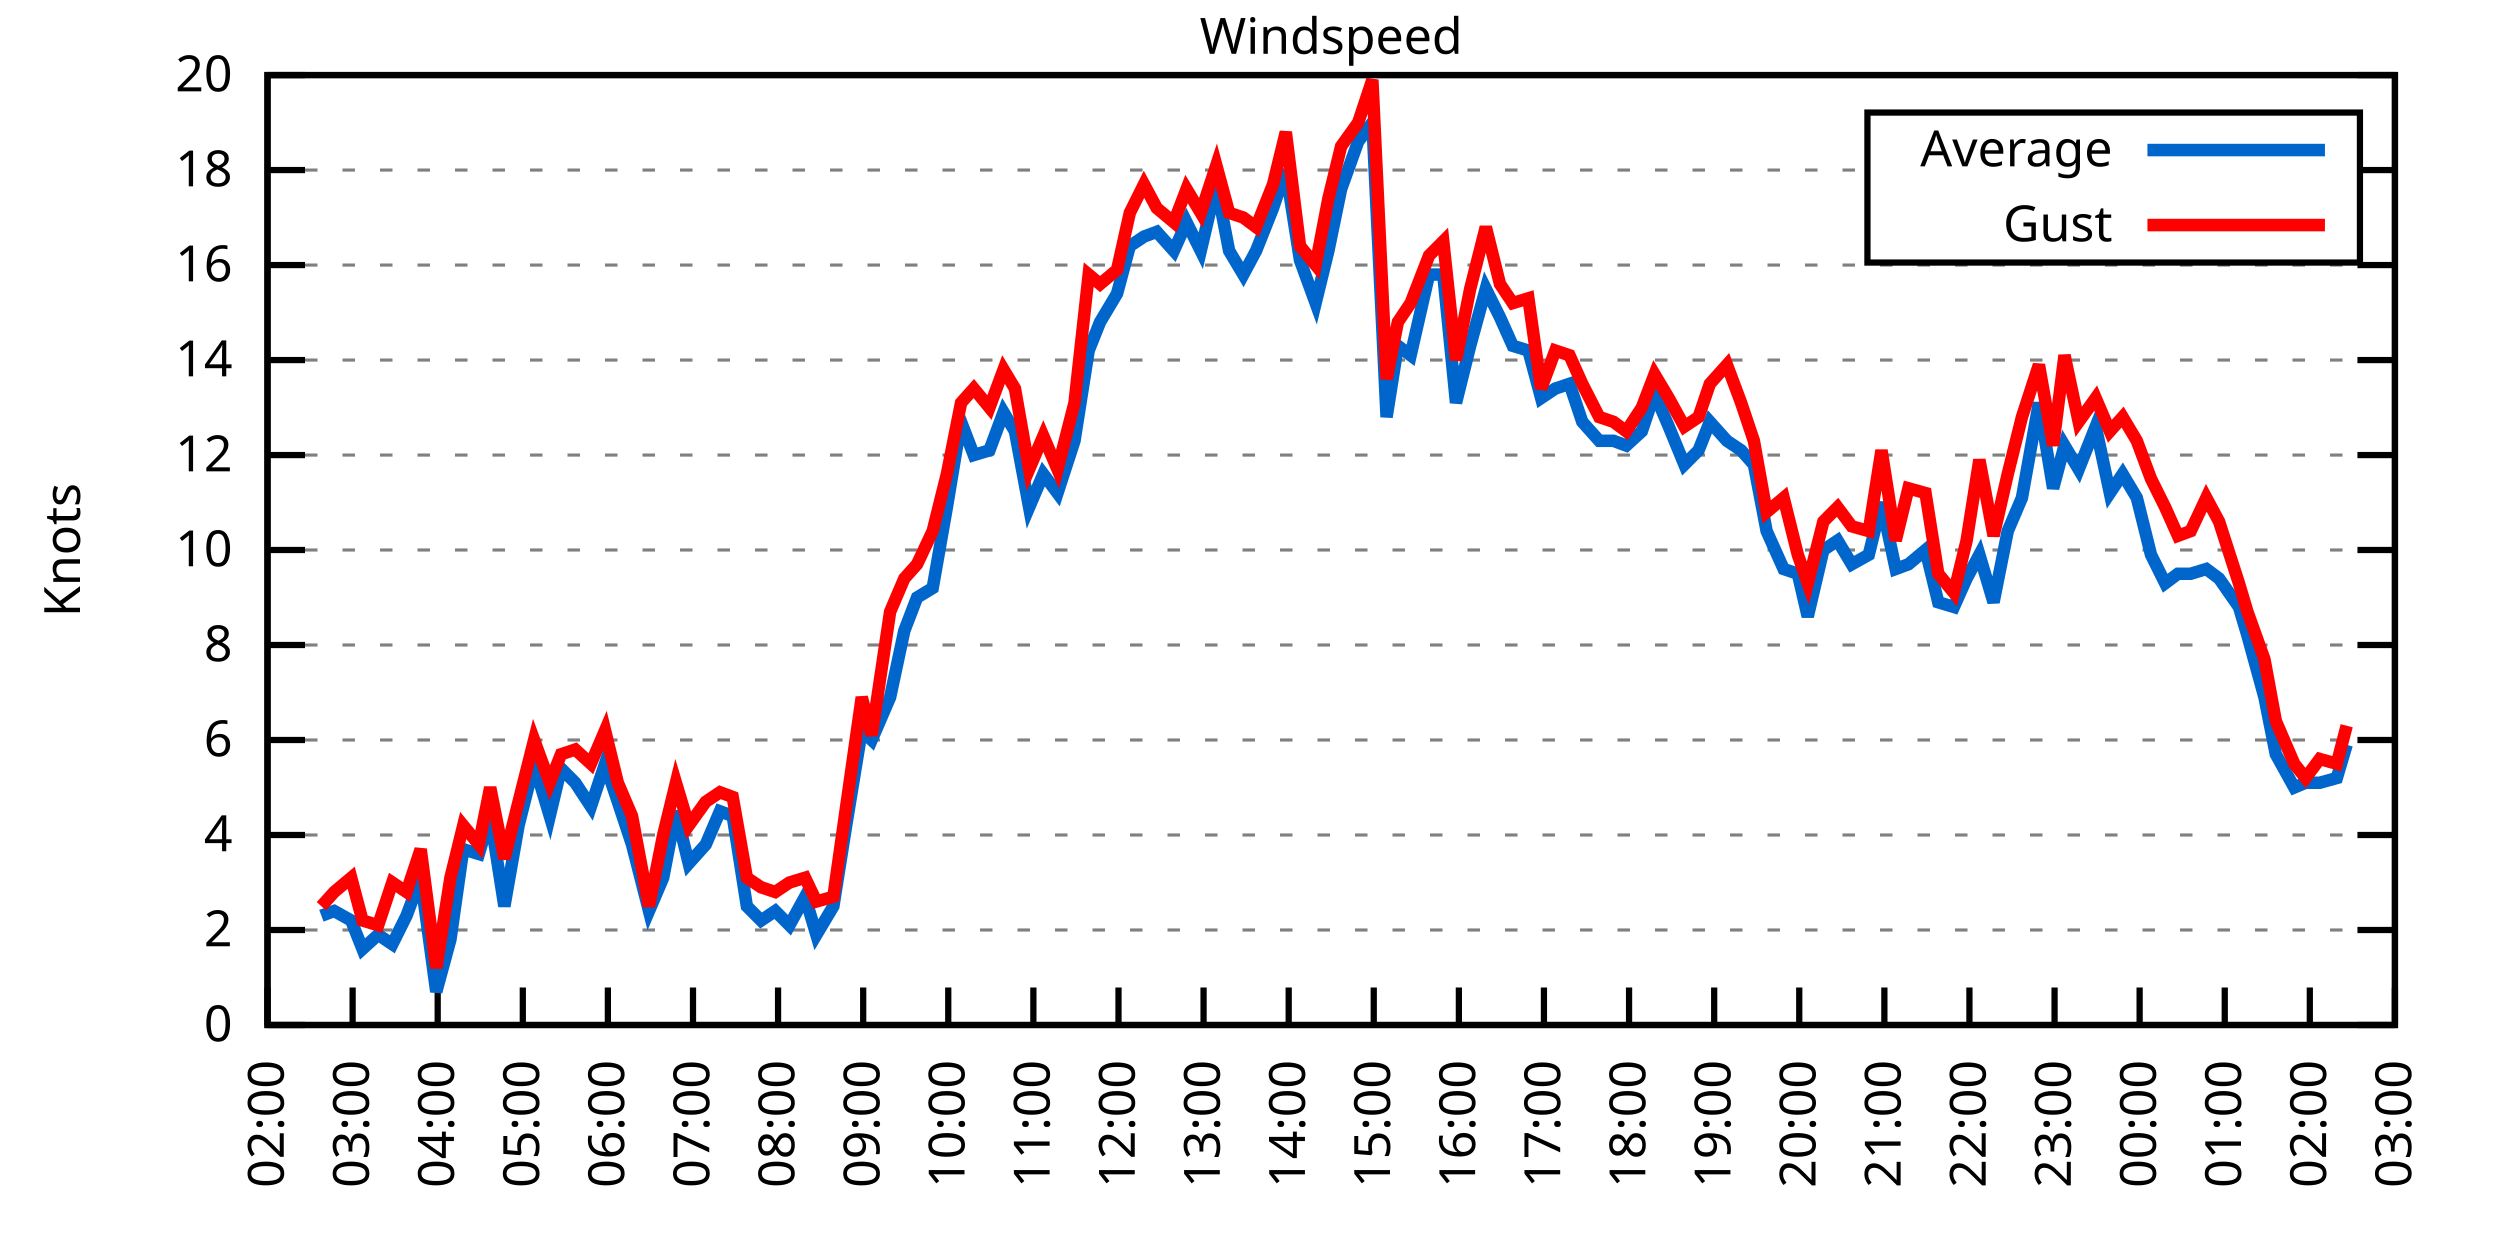
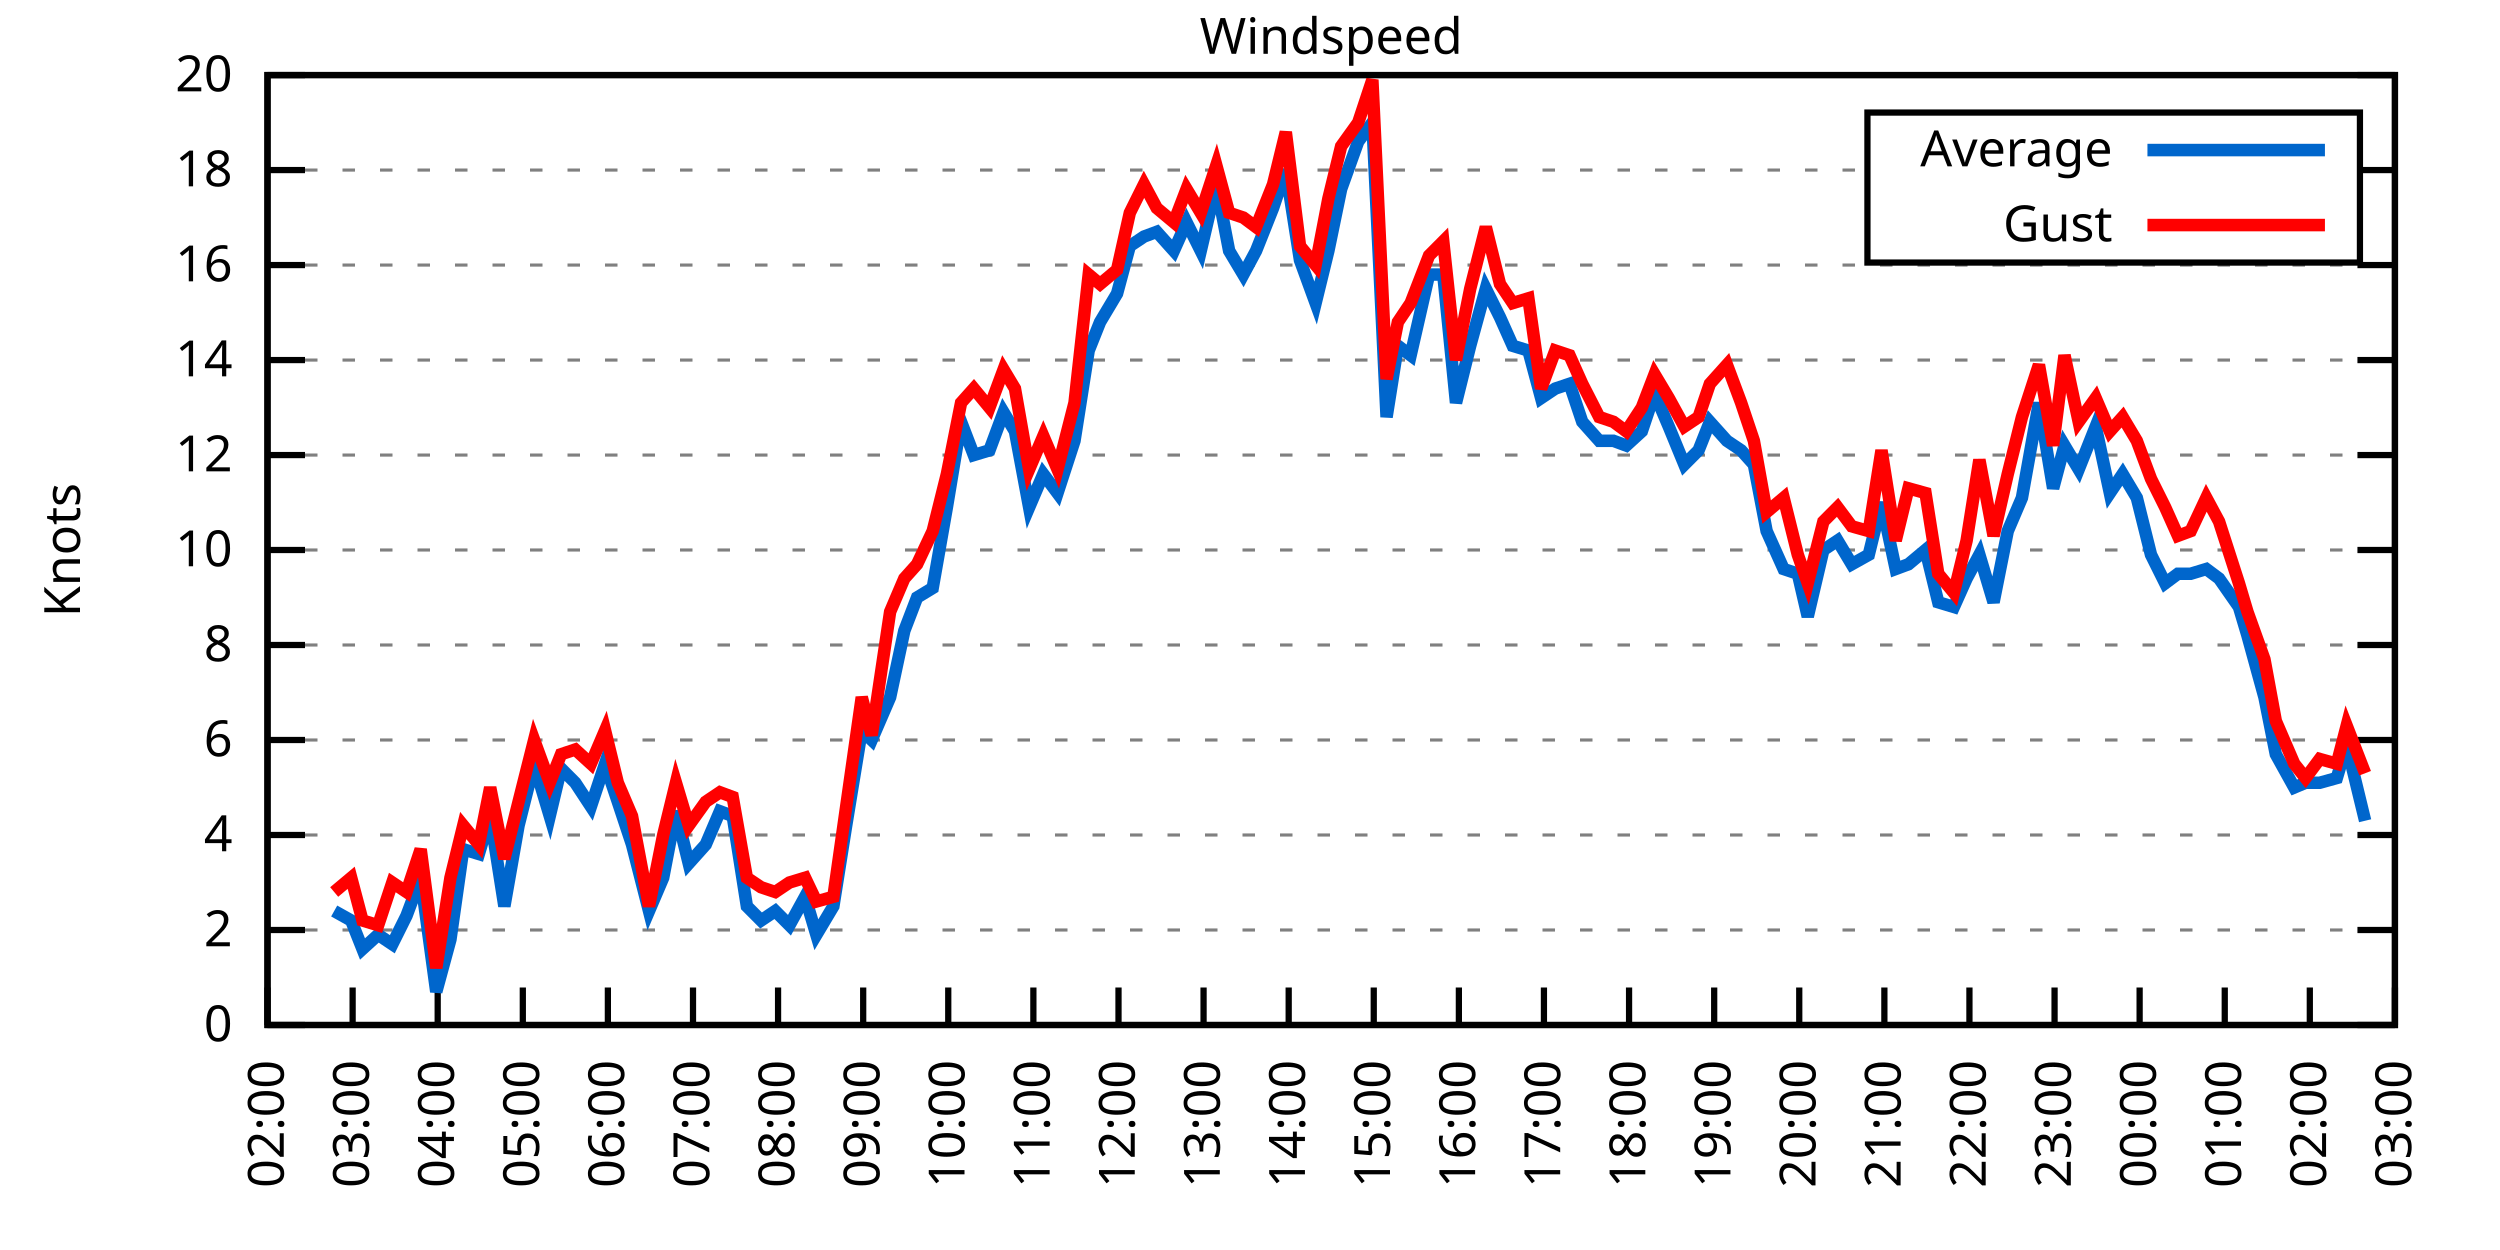
<svg xmlns="http://www.w3.org/2000/svg" xmlns:xlink="http://www.w3.org/1999/xlink" width="400" height="200" viewBox="0 0 400 200">
  <g id="gnuplot_canvas">
    <rect x="0" y="0" width="400" height="200" fill="none" />
    <defs>
      <circle id="gpDot" r="0.5" stroke-width="0.5" stroke="currentColor" />
      <path id="gpPt0" stroke-width="0.333" stroke="currentColor" d="M-1,0 h2 M0,-1 v2" />
      <path id="gpPt1" stroke-width="0.333" stroke="currentColor" d="M-1,-1 L1,1 M1,-1 L-1,1" />
      <path id="gpPt2" stroke-width="0.333" stroke="currentColor" d="M-1,0 L1,0 M0,-1 L0,1 M-1,-1 L1,1 M-1,1 L1,-1" />
      <rect id="gpPt3" stroke-width="0.333" stroke="currentColor" x="-1" y="-1" width="2" height="2" />
      <rect id="gpPt4" stroke-width="0.333" stroke="currentColor" fill="currentColor" x="-1" y="-1" width="2" height="2" />
      <circle id="gpPt5" stroke-width="0.333" stroke="currentColor" cx="0" cy="0" r="1" />
      <use xlink:href="#gpPt5" id="gpPt6" fill="currentColor" stroke="none" />
      <path id="gpPt7" stroke-width="0.333" stroke="currentColor" d="M0,-1.33 L-1.33,0.67 L1.33,0.67 z" />
      <use xlink:href="#gpPt7" id="gpPt8" fill="currentColor" stroke="none" />
      <use xlink:href="#gpPt7" id="gpPt9" stroke="currentColor" transform="rotate(180)" />
      <use xlink:href="#gpPt9" id="gpPt10" fill="currentColor" stroke="none" />
      <use xlink:href="#gpPt3" id="gpPt11" stroke="currentColor" transform="rotate(45)" />
      <use xlink:href="#gpPt11" id="gpPt12" fill="currentColor" stroke="none" />
      <path id="gpPt13" stroke-width="0.333" stroke="currentColor" d="M0,1.330 L1.265,0.411 L0.782,-1.067 L-0.782,-1.076 L-1.265,0.411 z" />
      <use xlink:href="#gpPt13" id="gpPt14" fill="currentColor" stroke="none" />
      <filter id="textbox" filterUnits="objectBoundingBox" x="0" y="0" height="1" width="1">
        <feFlood flood-color="white" flood-opacity="1" result="bgnd" />
        <feComposite in="SourceGraphic" in2="bgnd" operator="atop" />
      </filter>
      <filter id="greybox" filterUnits="objectBoundingBox" x="0" y="0" height="1" width="1">
        <feFlood flood-color="lightgrey" flood-opacity="1" result="grey" />
        <feComposite in="SourceGraphic" in2="grey" operator="atop" />
      </filter>
    </defs>
    <g fill="none" color="white" stroke="currentColor" stroke-width="1.00" stroke-linecap="butt" stroke-linejoin="miter">
</g>
    <g fill="none" color="black" stroke="currentColor" stroke-width="1.00" stroke-linecap="butt" stroke-linejoin="miter">
      <g stroke="none" shape-rendering="crispEdges">
        <polygon fill="rgb(255, 255, 255)" points="42.80,164.00 383.18,164.00 383.18,12.02 42.80,12.02 " />
      </g>
    </g>
    <g fill="none" color="black" stroke="currentColor" stroke-width="1.00" stroke-linecap="butt" stroke-linejoin="miter">
</g>
    <g fill="none" color="black" stroke="black" stroke-width="0.50" stroke-linecap="butt" stroke-linejoin="miter">
</g>
    <g fill="none" color="gray" stroke="currentColor" stroke-width="0.50" stroke-linecap="butt" stroke-linejoin="miter">
      <path stroke="gray" stroke-dasharray="2,4" class="gridline" d="M42.80,164.00 L383.19,164.00  " />
    </g>
    <g fill="none" color="gray" stroke="gray" stroke-width="1.00" stroke-linecap="butt" stroke-linejoin="miter">
</g>
    <g fill="none" color="black" stroke="currentColor" stroke-width="1.00" stroke-linecap="butt" stroke-linejoin="miter">
      <path stroke="black" d="M42.80,164.00 L48.80,164.00 M383.19,164.00 L377.19,164.00  " />
      <g transform="translate(37.20,166.60)" stroke="none" fill="black" font-family="Sans" font-size="8.00" text-anchor="end">
        <text>
          <tspan font-family="Sans"> 0</tspan>
        </text>
      </g>
    </g>
    <g fill="none" color="black" stroke="currentColor" stroke-width="1.00" stroke-linecap="butt" stroke-linejoin="miter">
</g>
    <g fill="none" color="black" stroke="black" stroke-width="0.50" stroke-linecap="butt" stroke-linejoin="miter">
</g>
    <g fill="none" color="gray" stroke="currentColor" stroke-width="0.50" stroke-linecap="butt" stroke-linejoin="miter">
      <path stroke="gray" stroke-dasharray="2,4" class="gridline" d="M42.80,148.80 L383.19,148.80  " />
    </g>
    <g fill="none" color="gray" stroke="gray" stroke-width="1.00" stroke-linecap="butt" stroke-linejoin="miter">
</g>
    <g fill="none" color="black" stroke="currentColor" stroke-width="1.00" stroke-linecap="butt" stroke-linejoin="miter">
      <path stroke="black" d="M42.80,148.80 L48.80,148.80 M383.19,148.80 L377.19,148.80  " />
      <g transform="translate(37.20,151.40)" stroke="none" fill="black" font-family="Sans" font-size="8.00" text-anchor="end">
        <text>
          <tspan font-family="Sans"> 2</tspan>
        </text>
      </g>
    </g>
    <g fill="none" color="black" stroke="currentColor" stroke-width="1.00" stroke-linecap="butt" stroke-linejoin="miter">
</g>
    <g fill="none" color="black" stroke="black" stroke-width="0.50" stroke-linecap="butt" stroke-linejoin="miter">
</g>
    <g fill="none" color="gray" stroke="currentColor" stroke-width="0.50" stroke-linecap="butt" stroke-linejoin="miter">
      <path stroke="gray" stroke-dasharray="2,4" class="gridline" d="M42.80,133.60 L383.19,133.60  " />
    </g>
    <g fill="none" color="gray" stroke="gray" stroke-width="1.00" stroke-linecap="butt" stroke-linejoin="miter">
</g>
    <g fill="none" color="black" stroke="currentColor" stroke-width="1.00" stroke-linecap="butt" stroke-linejoin="miter">
      <path stroke="black" d="M42.80,133.60 L48.80,133.60 M383.19,133.60 L377.19,133.60  " />
      <g transform="translate(37.20,136.20)" stroke="none" fill="black" font-family="Sans" font-size="8.00" text-anchor="end">
        <text>
          <tspan font-family="Sans"> 4</tspan>
        </text>
      </g>
    </g>
    <g fill="none" color="black" stroke="currentColor" stroke-width="1.00" stroke-linecap="butt" stroke-linejoin="miter">
</g>
    <g fill="none" color="black" stroke="black" stroke-width="0.50" stroke-linecap="butt" stroke-linejoin="miter">
</g>
    <g fill="none" color="gray" stroke="currentColor" stroke-width="0.50" stroke-linecap="butt" stroke-linejoin="miter">
      <path stroke="gray" stroke-dasharray="2,4" class="gridline" d="M42.80,118.40 L383.19,118.40  " />
    </g>
    <g fill="none" color="gray" stroke="gray" stroke-width="1.00" stroke-linecap="butt" stroke-linejoin="miter">
</g>
    <g fill="none" color="black" stroke="currentColor" stroke-width="1.00" stroke-linecap="butt" stroke-linejoin="miter">
      <path stroke="black" d="M42.80,118.40 L48.80,118.40 M383.19,118.40 L377.19,118.40  " />
      <g transform="translate(37.20,121.00)" stroke="none" fill="black" font-family="Sans" font-size="8.00" text-anchor="end">
        <text>
          <tspan font-family="Sans"> 6</tspan>
        </text>
      </g>
    </g>
    <g fill="none" color="black" stroke="currentColor" stroke-width="1.00" stroke-linecap="butt" stroke-linejoin="miter">
</g>
    <g fill="none" color="black" stroke="black" stroke-width="0.50" stroke-linecap="butt" stroke-linejoin="miter">
</g>
    <g fill="none" color="gray" stroke="currentColor" stroke-width="0.50" stroke-linecap="butt" stroke-linejoin="miter">
      <path stroke="gray" stroke-dasharray="2,4" class="gridline" d="M42.80,103.20 L383.19,103.20  " />
    </g>
    <g fill="none" color="gray" stroke="gray" stroke-width="1.00" stroke-linecap="butt" stroke-linejoin="miter">
</g>
    <g fill="none" color="black" stroke="currentColor" stroke-width="1.00" stroke-linecap="butt" stroke-linejoin="miter">
      <path stroke="black" d="M42.80,103.20 L48.80,103.20 M383.19,103.20 L377.19,103.20  " />
      <g transform="translate(37.20,105.80)" stroke="none" fill="black" font-family="Sans" font-size="8.00" text-anchor="end">
        <text>
          <tspan font-family="Sans"> 8</tspan>
        </text>
      </g>
    </g>
    <g fill="none" color="black" stroke="currentColor" stroke-width="1.00" stroke-linecap="butt" stroke-linejoin="miter">
</g>
    <g fill="none" color="black" stroke="black" stroke-width="0.50" stroke-linecap="butt" stroke-linejoin="miter">
</g>
    <g fill="none" color="gray" stroke="currentColor" stroke-width="0.50" stroke-linecap="butt" stroke-linejoin="miter">
      <path stroke="gray" stroke-dasharray="2,4" class="gridline" d="M42.80,88.00 L383.19,88.00  " />
    </g>
    <g fill="none" color="gray" stroke="gray" stroke-width="1.00" stroke-linecap="butt" stroke-linejoin="miter">
</g>
    <g fill="none" color="black" stroke="currentColor" stroke-width="1.00" stroke-linecap="butt" stroke-linejoin="miter">
      <path stroke="black" d="M42.80,88.00 L48.80,88.00 M383.19,88.00 L377.19,88.00  " />
      <g transform="translate(37.20,90.60)" stroke="none" fill="black" font-family="Sans" font-size="8.00" text-anchor="end">
        <text>
          <tspan font-family="Sans"> 10</tspan>
        </text>
      </g>
    </g>
    <g fill="none" color="black" stroke="currentColor" stroke-width="1.00" stroke-linecap="butt" stroke-linejoin="miter">
</g>
    <g fill="none" color="black" stroke="black" stroke-width="0.50" stroke-linecap="butt" stroke-linejoin="miter">
</g>
    <g fill="none" color="gray" stroke="currentColor" stroke-width="0.50" stroke-linecap="butt" stroke-linejoin="miter">
      <path stroke="gray" stroke-dasharray="2,4" class="gridline" d="M42.80,72.81 L383.19,72.81  " />
    </g>
    <g fill="none" color="gray" stroke="gray" stroke-width="1.00" stroke-linecap="butt" stroke-linejoin="miter">
</g>
    <g fill="none" color="black" stroke="currentColor" stroke-width="1.00" stroke-linecap="butt" stroke-linejoin="miter">
      <path stroke="black" d="M42.80,72.81 L48.80,72.81 M383.19,72.81 L377.19,72.81  " />
      <g transform="translate(37.20,75.41)" stroke="none" fill="black" font-family="Sans" font-size="8.00" text-anchor="end">
        <text>
          <tspan font-family="Sans"> 12</tspan>
        </text>
      </g>
    </g>
    <g fill="none" color="black" stroke="currentColor" stroke-width="1.00" stroke-linecap="butt" stroke-linejoin="miter">
</g>
    <g fill="none" color="black" stroke="black" stroke-width="0.50" stroke-linecap="butt" stroke-linejoin="miter">
</g>
    <g fill="none" color="gray" stroke="currentColor" stroke-width="0.50" stroke-linecap="butt" stroke-linejoin="miter">
      <path stroke="gray" stroke-dasharray="2,4" class="gridline" d="M42.80,57.61 L383.19,57.61  " />
    </g>
    <g fill="none" color="gray" stroke="gray" stroke-width="1.00" stroke-linecap="butt" stroke-linejoin="miter">
</g>
    <g fill="none" color="black" stroke="currentColor" stroke-width="1.00" stroke-linecap="butt" stroke-linejoin="miter">
      <path stroke="black" d="M42.80,57.61 L48.80,57.61 M383.19,57.61 L377.19,57.61  " />
      <g transform="translate(37.20,60.21)" stroke="none" fill="black" font-family="Sans" font-size="8.00" text-anchor="end">
        <text>
          <tspan font-family="Sans"> 14</tspan>
        </text>
      </g>
    </g>
    <g fill="none" color="black" stroke="currentColor" stroke-width="1.00" stroke-linecap="butt" stroke-linejoin="miter">
</g>
    <g fill="none" color="black" stroke="black" stroke-width="0.50" stroke-linecap="butt" stroke-linejoin="miter">
</g>
    <g fill="none" color="gray" stroke="currentColor" stroke-width="0.50" stroke-linecap="butt" stroke-linejoin="miter">
      <path stroke="gray" stroke-dasharray="2,4" class="gridline" d="M42.80,42.41 L383.19,42.41  " />
    </g>
    <g fill="none" color="gray" stroke="gray" stroke-width="1.00" stroke-linecap="butt" stroke-linejoin="miter">
</g>
    <g fill="none" color="black" stroke="currentColor" stroke-width="1.00" stroke-linecap="butt" stroke-linejoin="miter">
      <path stroke="black" d="M42.80,42.41 L48.80,42.41 M383.19,42.41 L377.19,42.41  " />
      <g transform="translate(37.20,45.01)" stroke="none" fill="black" font-family="Sans" font-size="8.00" text-anchor="end">
        <text>
          <tspan font-family="Sans"> 16</tspan>
        </text>
      </g>
    </g>
    <g fill="none" color="black" stroke="currentColor" stroke-width="1.00" stroke-linecap="butt" stroke-linejoin="miter">
</g>
    <g fill="none" color="black" stroke="black" stroke-width="0.50" stroke-linecap="butt" stroke-linejoin="miter">
</g>
    <g fill="none" color="gray" stroke="currentColor" stroke-width="0.50" stroke-linecap="butt" stroke-linejoin="miter">
      <path stroke="gray" stroke-dasharray="2,4" class="gridline" d="M42.80,27.21 L298.79,27.21 M377.59,27.21 L383.19,27.21  " />
    </g>
    <g fill="none" color="gray" stroke="gray" stroke-width="1.00" stroke-linecap="butt" stroke-linejoin="miter">
</g>
    <g fill="none" color="black" stroke="currentColor" stroke-width="1.00" stroke-linecap="butt" stroke-linejoin="miter">
      <path stroke="black" d="M42.80,27.21 L48.80,27.21 M383.19,27.21 L377.19,27.21  " />
      <g transform="translate(37.20,29.81)" stroke="none" fill="black" font-family="Sans" font-size="8.00" text-anchor="end">
        <text>
          <tspan font-family="Sans"> 18</tspan>
        </text>
      </g>
    </g>
    <g fill="none" color="black" stroke="currentColor" stroke-width="1.00" stroke-linecap="butt" stroke-linejoin="miter">
</g>
    <g fill="none" color="black" stroke="black" stroke-width="0.50" stroke-linecap="butt" stroke-linejoin="miter">
</g>
    <g fill="none" color="gray" stroke="currentColor" stroke-width="0.50" stroke-linecap="butt" stroke-linejoin="miter">
      <path stroke="gray" stroke-dasharray="2,4" class="gridline" d="M42.80,12.01 L383.19,12.01  " />
    </g>
    <g fill="none" color="gray" stroke="gray" stroke-width="1.00" stroke-linecap="butt" stroke-linejoin="miter">
</g>
    <g fill="none" color="black" stroke="currentColor" stroke-width="1.00" stroke-linecap="butt" stroke-linejoin="miter">
      <path stroke="black" d="M42.80,12.01 L48.80,12.01 M383.19,12.01 L377.19,12.01  " />
      <g transform="translate(37.20,14.61)" stroke="none" fill="black" font-family="Sans" font-size="8.00" text-anchor="end">
        <text>
          <tspan font-family="Sans"> 20</tspan>
        </text>
      </g>
    </g>
    <g fill="none" color="black" stroke="currentColor" stroke-width="1.00" stroke-linecap="butt" stroke-linejoin="miter">
      <path stroke="black" d="M42.80,164.00 L42.80,158.00  " />
      <g transform="translate(45.40,169.60) rotate(270.00)" stroke="none" fill="black" font-family="Sans" font-size="8.00" text-anchor="end">
        <text>
          <tspan font-family="Sans">02:00</tspan>
        </text>
      </g>
    </g>
    <g fill="none" color="black" stroke="currentColor" stroke-width="1.00" stroke-linecap="butt" stroke-linejoin="miter">
      <path stroke="black" d="M56.42,164.00 L56.42,158.00  " />
      <g transform="translate(59.02,169.60) rotate(270.00)" stroke="none" fill="black" font-family="Sans" font-size="8.00" text-anchor="end">
        <text>
          <tspan font-family="Sans">03:00</tspan>
        </text>
      </g>
    </g>
    <g fill="none" color="black" stroke="currentColor" stroke-width="1.00" stroke-linecap="butt" stroke-linejoin="miter">
      <path stroke="black" d="M70.03,164.00 L70.03,158.00  " />
      <g transform="translate(72.63,169.60) rotate(270.00)" stroke="none" fill="black" font-family="Sans" font-size="8.00" text-anchor="end">
        <text>
          <tspan font-family="Sans">04:00</tspan>
        </text>
      </g>
    </g>
    <g fill="none" color="black" stroke="currentColor" stroke-width="1.00" stroke-linecap="butt" stroke-linejoin="miter">
      <path stroke="black" d="M83.65,164.00 L83.65,158.00  " />
      <g transform="translate(86.25,169.60) rotate(270.00)" stroke="none" fill="black" font-family="Sans" font-size="8.00" text-anchor="end">
        <text>
          <tspan font-family="Sans">05:00</tspan>
        </text>
      </g>
    </g>
    <g fill="none" color="black" stroke="currentColor" stroke-width="1.00" stroke-linecap="butt" stroke-linejoin="miter">
      <path stroke="black" d="M97.26,164.00 L97.26,158.00  " />
      <g transform="translate(99.86,169.60) rotate(270.00)" stroke="none" fill="black" font-family="Sans" font-size="8.00" text-anchor="end">
        <text>
          <tspan font-family="Sans">06:00</tspan>
        </text>
      </g>
    </g>
    <g fill="none" color="black" stroke="currentColor" stroke-width="1.00" stroke-linecap="butt" stroke-linejoin="miter">
      <path stroke="black" d="M110.88,164.00 L110.88,158.00  " />
      <g transform="translate(113.48,169.60) rotate(270.00)" stroke="none" fill="black" font-family="Sans" font-size="8.00" text-anchor="end">
        <text>
          <tspan font-family="Sans">07:00</tspan>
        </text>
      </g>
    </g>
    <g fill="none" color="black" stroke="currentColor" stroke-width="1.00" stroke-linecap="butt" stroke-linejoin="miter">
      <path stroke="black" d="M124.49,164.00 L124.49,158.00  " />
      <g transform="translate(127.09,169.60) rotate(270.00)" stroke="none" fill="black" font-family="Sans" font-size="8.00" text-anchor="end">
        <text>
          <tspan font-family="Sans">08:00</tspan>
        </text>
      </g>
    </g>
    <g fill="none" color="black" stroke="currentColor" stroke-width="1.00" stroke-linecap="butt" stroke-linejoin="miter">
      <path stroke="black" d="M138.11,164.00 L138.11,158.00  " />
      <g transform="translate(140.71,169.60) rotate(270.00)" stroke="none" fill="black" font-family="Sans" font-size="8.00" text-anchor="end">
        <text>
          <tspan font-family="Sans">09:00</tspan>
        </text>
      </g>
    </g>
    <g fill="none" color="black" stroke="currentColor" stroke-width="1.00" stroke-linecap="butt" stroke-linejoin="miter">
      <path stroke="black" d="M151.72,164.00 L151.72,158.00  " />
      <g transform="translate(154.32,169.60) rotate(270.00)" stroke="none" fill="black" font-family="Sans" font-size="8.00" text-anchor="end">
        <text>
          <tspan font-family="Sans">10:00</tspan>
        </text>
      </g>
    </g>
    <g fill="none" color="black" stroke="currentColor" stroke-width="1.00" stroke-linecap="butt" stroke-linejoin="miter">
      <path stroke="black" d="M165.34,164.00 L165.34,158.00  " />
      <g transform="translate(167.94,169.60) rotate(270.00)" stroke="none" fill="black" font-family="Sans" font-size="8.00" text-anchor="end">
        <text>
          <tspan font-family="Sans">11:00</tspan>
        </text>
      </g>
    </g>
    <g fill="none" color="black" stroke="currentColor" stroke-width="1.00" stroke-linecap="butt" stroke-linejoin="miter">
      <path stroke="black" d="M178.96,164.00 L178.96,158.00  " />
      <g transform="translate(181.56,169.60) rotate(270.00)" stroke="none" fill="black" font-family="Sans" font-size="8.00" text-anchor="end">
        <text>
          <tspan font-family="Sans">12:00</tspan>
        </text>
      </g>
    </g>
    <g fill="none" color="black" stroke="currentColor" stroke-width="1.00" stroke-linecap="butt" stroke-linejoin="miter">
      <path stroke="black" d="M192.57,164.00 L192.57,158.00  " />
      <g transform="translate(195.17,169.60) rotate(270.00)" stroke="none" fill="black" font-family="Sans" font-size="8.00" text-anchor="end">
        <text>
          <tspan font-family="Sans">13:00</tspan>
        </text>
      </g>
    </g>
    <g fill="none" color="black" stroke="currentColor" stroke-width="1.00" stroke-linecap="butt" stroke-linejoin="miter">
      <path stroke="black" d="M206.19,164.00 L206.19,158.00  " />
      <g transform="translate(208.79,169.60) rotate(270.00)" stroke="none" fill="black" font-family="Sans" font-size="8.00" text-anchor="end">
        <text>
          <tspan font-family="Sans">14:00</tspan>
        </text>
      </g>
    </g>
    <g fill="none" color="black" stroke="currentColor" stroke-width="1.00" stroke-linecap="butt" stroke-linejoin="miter">
      <path stroke="black" d="M219.80,164.00 L219.80,158.00  " />
      <g transform="translate(222.40,169.60) rotate(270.00)" stroke="none" fill="black" font-family="Sans" font-size="8.00" text-anchor="end">
        <text>
          <tspan font-family="Sans">15:00</tspan>
        </text>
      </g>
    </g>
    <g fill="none" color="black" stroke="currentColor" stroke-width="1.00" stroke-linecap="butt" stroke-linejoin="miter">
      <path stroke="black" d="M233.42,164.00 L233.42,158.00  " />
      <g transform="translate(236.02,169.60) rotate(270.00)" stroke="none" fill="black" font-family="Sans" font-size="8.00" text-anchor="end">
        <text>
          <tspan font-family="Sans">16:00</tspan>
        </text>
      </g>
    </g>
    <g fill="none" color="black" stroke="currentColor" stroke-width="1.00" stroke-linecap="butt" stroke-linejoin="miter">
      <path stroke="black" d="M247.03,164.00 L247.03,158.00  " />
      <g transform="translate(249.63,169.60) rotate(270.00)" stroke="none" fill="black" font-family="Sans" font-size="8.00" text-anchor="end">
        <text>
          <tspan font-family="Sans">17:00</tspan>
        </text>
      </g>
    </g>
    <g fill="none" color="black" stroke="currentColor" stroke-width="1.00" stroke-linecap="butt" stroke-linejoin="miter">
      <path stroke="black" d="M260.65,164.00 L260.65,158.00  " />
      <g transform="translate(263.25,169.60) rotate(270.00)" stroke="none" fill="black" font-family="Sans" font-size="8.00" text-anchor="end">
        <text>
          <tspan font-family="Sans">18:00</tspan>
        </text>
      </g>
    </g>
    <g fill="none" color="black" stroke="currentColor" stroke-width="1.00" stroke-linecap="butt" stroke-linejoin="miter">
      <path stroke="black" d="M274.27,164.00 L274.27,158.00  " />
      <g transform="translate(276.87,169.60) rotate(270.00)" stroke="none" fill="black" font-family="Sans" font-size="8.00" text-anchor="end">
        <text>
          <tspan font-family="Sans">19:00</tspan>
        </text>
      </g>
    </g>
    <g fill="none" color="black" stroke="currentColor" stroke-width="1.00" stroke-linecap="butt" stroke-linejoin="miter">
      <path stroke="black" d="M287.88,164.00 L287.88,158.00  " />
      <g transform="translate(290.48,169.60) rotate(270.00)" stroke="none" fill="black" font-family="Sans" font-size="8.00" text-anchor="end">
        <text>
          <tspan font-family="Sans">20:00</tspan>
        </text>
      </g>
    </g>
    <g fill="none" color="black" stroke="currentColor" stroke-width="1.00" stroke-linecap="butt" stroke-linejoin="miter">
      <path stroke="black" d="M301.50,164.00 L301.50,158.00  " />
      <g transform="translate(304.10,169.60) rotate(270.00)" stroke="none" fill="black" font-family="Sans" font-size="8.00" text-anchor="end">
        <text>
          <tspan font-family="Sans">21:00</tspan>
        </text>
      </g>
    </g>
    <g fill="none" color="black" stroke="currentColor" stroke-width="1.00" stroke-linecap="butt" stroke-linejoin="miter">
      <path stroke="black" d="M315.11,164.00 L315.11,158.00  " />
      <g transform="translate(317.71,169.60) rotate(270.00)" stroke="none" fill="black" font-family="Sans" font-size="8.00" text-anchor="end">
        <text>
          <tspan font-family="Sans">22:00</tspan>
        </text>
      </g>
    </g>
    <g fill="none" color="black" stroke="currentColor" stroke-width="1.00" stroke-linecap="butt" stroke-linejoin="miter">
      <path stroke="black" d="M328.73,164.00 L328.73,158.00  " />
      <g transform="translate(331.33,169.60) rotate(270.00)" stroke="none" fill="black" font-family="Sans" font-size="8.00" text-anchor="end">
        <text>
          <tspan font-family="Sans">23:00</tspan>
        </text>
      </g>
    </g>
    <g fill="none" color="black" stroke="currentColor" stroke-width="1.00" stroke-linecap="butt" stroke-linejoin="miter">
      <path stroke="black" d="M342.34,164.00 L342.34,158.00  " />
      <g transform="translate(344.94,169.60) rotate(270.00)" stroke="none" fill="black" font-family="Sans" font-size="8.00" text-anchor="end">
        <text>
          <tspan font-family="Sans">00:00</tspan>
        </text>
      </g>
    </g>
    <g fill="none" color="black" stroke="currentColor" stroke-width="1.00" stroke-linecap="butt" stroke-linejoin="miter">
      <path stroke="black" d="M355.96,164.00 L355.96,158.00  " />
      <g transform="translate(358.56,169.60) rotate(270.00)" stroke="none" fill="black" font-family="Sans" font-size="8.00" text-anchor="end">
        <text>
          <tspan font-family="Sans">01:00</tspan>
        </text>
      </g>
    </g>
    <g fill="none" color="black" stroke="currentColor" stroke-width="1.00" stroke-linecap="butt" stroke-linejoin="miter">
      <path stroke="black" d="M369.57,164.00 L369.57,158.00  " />
      <g transform="translate(372.17,169.60) rotate(270.00)" stroke="none" fill="black" font-family="Sans" font-size="8.00" text-anchor="end">
        <text>
          <tspan font-family="Sans">02:00</tspan>
        </text>
      </g>
    </g>
    <g fill="none" color="black" stroke="currentColor" stroke-width="1.00" stroke-linecap="butt" stroke-linejoin="miter">
      <path stroke="black" d="M383.19,164.00 L383.19,158.00  " />
      <g transform="translate(385.79,169.60) rotate(270.00)" stroke="none" fill="black" font-family="Sans" font-size="8.00" text-anchor="end">
        <text>
          <tspan font-family="Sans">03:00</tspan>
        </text>
      </g>
    </g>
    <g fill="none" color="black" stroke="currentColor" stroke-width="1.00" stroke-linecap="butt" stroke-linejoin="miter">
</g>
    <g fill="none" color="black" stroke="currentColor" stroke-width="1.00" stroke-linecap="butt" stroke-linejoin="miter">
      <path stroke="black" d="M42.80,12.01 L42.80,164.00 L383.19,164.00 L383.19,12.01 L42.80,12.01 Z  " />
    </g>
    <g fill="none" color="black" stroke="currentColor" stroke-width="1.00" stroke-linecap="butt" stroke-linejoin="miter">
</g>
    <g fill="none" color="black" stroke="currentColor" stroke-width="1.00" stroke-linecap="butt" stroke-linejoin="miter">
      <path stroke="black" d="M298.79,42.01 L298.79,18.01 L377.59,18.01 L377.59,42.01 L298.79,42.01 Z  " />
    </g>
    <g id="Windspeed_plot_1">
      <g fill="none" color="white" stroke="black" stroke-width="2.00" stroke-linecap="butt" stroke-linejoin="miter">
</g>
      <g fill="none" color="black" stroke="currentColor" stroke-width="2.00" stroke-linecap="butt" stroke-linejoin="miter">
        <g transform="translate(337.99,26.61)" stroke="none" fill="black" font-family="Sans" font-size="8.00" text-anchor="end">
          <text>
            <tspan font-family="Sans">Average</tspan>
          </text>
        </g>
      </g>
      <g fill="none" color="black" stroke="currentColor" stroke-width="2.00" stroke-linecap="butt" stroke-linejoin="miter">
-         <path stroke="rgb(  0, 102, 204)" d="M343.59,24.01 L371.99,24.01 M51.42,146.52 L53.47,145.76 L56.19,147.28 L58.00,151.84 L60.50,149.56 L62.77,151.08   L65.04,146.52 L67.31,140.44 L69.80,158.68 L72.07,150.32 L74.12,135.88 L76.61,136.64 L78.43,130.56 L80.70,145.00   L82.97,132.08 L85.46,122.20 L87.96,130.56 L89.77,122.96 L92.04,125.24 L94.54,129.04 L96.81,122.20 L98.85,128.28   L101.12,135.12 L103.84,145.76 L106.11,140.44 L108.15,129.80 L110.20,138.16 L112.92,135.12 L115.19,129.80 L117.23,130.56   L119.50,145.00 L121.77,147.28 L124.04,145.76 L126.31,148.04 L128.81,143.48 L130.62,149.56 L133.34,145.00 L135.39,132.08   L137.88,116.88 L139.47,118.40 L142.42,111.56 L144.69,100.92 L146.73,95.60 L149.23,94.08 L151.50,81.17 L153.77,67.49   L155.81,72.81 L158.31,72.05 L160.57,65.97 L162.39,69.01 L164.66,81.17 L166.93,75.85 L169.20,78.89 L171.92,70.53   L174.19,56.09 L176.01,51.53 L178.73,46.97 L180.77,39.37 L183.04,37.85 L185.08,37.09 L187.81,40.13 L189.85,35.57   L192.12,40.13 L194.61,29.49 L196.66,40.13 L198.93,43.93 L200.97,40.13 L203.69,33.29 L205.73,27.21 L208.00,41.65   L210.50,48.49 L212.54,40.13 L214.58,30.25 L217.31,22.65 L219.58,19.61 L221.85,66.73 L223.66,55.33 L225.70,56.85   L228.65,43.93 L230.92,43.93 L232.96,64.45 L235.23,55.33 L237.73,46.21 L240.00,50.77 L242.04,55.33 L244.54,56.09   L246.58,63.69 L248.85,62.17 L251.12,61.41 L253.16,67.49 L255.88,70.53 L258.15,70.53 L260.20,71.29 L262.69,69.01   L264.73,62.93 L267.00,68.25 L269.50,74.33 L271.77,72.05 L273.58,67.49 L276.31,70.53 L278.58,72.05 L280.62,74.33   L282.66,84.97 L285.38,91.04 L287.65,91.80 L289.24,98.64 L291.74,88.00 L294.01,86.49 L296.28,90.28 L299.00,88.76   L301.04,80.41 L303.31,91.04 L305.35,90.28 L308.08,88.00 L310.12,96.36 L312.62,97.12 L314.66,92.56 L316.70,88.76   L318.97,96.36 L321.24,84.97 L323.51,79.65 L326.23,64.45 L328.50,78.13 L330.32,71.29 L332.59,75.09 L335.31,68.25   L337.58,78.89 L339.62,75.85 L341.89,79.65 L344.16,88.76 L346.43,93.32 L348.47,91.80 L350.51,91.80 L353.01,91.04   L355.05,92.56 L358.23,97.12 L359.59,101.68 L362.31,111.56 L364.13,120.68 L367.08,126.00 L368.89,125.24 L371.16,125.24   L373.89,124.48 L375.47,119.16  " />
+         <path stroke="rgb(  0, 102, 204)" d="M343.59,24.01 L371.99,24.01 M53.47,145.76 L56.19,147.28 L58.00,151.84 L60.50,149.56 L62.77,151.08 L65.04,146.52   L67.31,140.44 L69.80,158.68 L72.07,150.32 L74.12,135.88 L76.61,136.64 L78.43,130.56 L80.70,145.00 L82.97,132.08   L85.46,122.20 L87.96,130.56 L89.77,122.96 L92.04,125.24 L94.54,129.04 L96.81,122.20 L98.85,128.28 L101.12,135.12   L103.84,145.76 L106.11,140.44 L108.15,129.80 L110.20,138.16 L112.92,135.12 L115.19,129.80 L117.23,130.56 L119.50,145.00   L121.77,147.28 L124.04,145.76 L126.31,148.04 L128.81,143.48 L130.62,149.56 L133.34,145.00 L135.39,132.08 L137.88,116.88   L139.47,118.40 L142.42,111.56 L144.69,100.92 L146.73,95.60 L149.23,94.08 L151.50,81.17 L153.77,67.49 L155.81,72.81   L158.31,72.05 L160.57,65.97 L162.39,69.01 L164.66,81.17 L166.93,75.85 L169.20,78.89 L171.92,70.53 L174.19,56.09   L176.01,51.53 L178.73,46.97 L180.77,39.37 L183.04,37.85 L185.08,37.09 L187.81,40.13 L189.85,35.57 L192.12,40.13   L194.61,29.49 L196.66,40.13 L198.93,43.93 L200.97,40.13 L203.69,33.29 L205.73,27.21 L208.00,41.65 L210.50,48.49   L212.54,40.13 L214.58,30.25 L217.31,22.65 L219.58,19.61 L221.85,66.73 L223.66,55.33 L225.70,56.85 L228.65,43.93   L230.92,43.93 L232.96,64.45 L235.23,55.33 L237.73,46.21 L240.00,50.77 L242.04,55.33 L244.54,56.09 L246.58,63.69   L248.85,62.17 L251.12,61.41 L253.16,67.49 L255.88,70.53 L258.15,70.53 L260.20,71.29 L262.69,69.01 L264.73,62.93   L267.00,68.25 L269.50,74.33 L271.77,72.05 L273.58,67.49 L276.31,70.53 L278.58,72.05 L280.62,74.33 L282.66,84.97   L285.38,91.04 L287.65,91.80 L289.24,98.64 L291.74,88.00 L294.01,86.49 L296.28,90.28 L299.00,88.76 L301.04,80.41   L303.31,91.04 L305.35,90.28 L308.08,88.00 L310.12,96.36 L312.62,97.12 L314.66,92.56 L316.70,88.76 L318.97,96.36   L321.24,84.97 L323.51,79.65 L326.23,64.45 L328.50,78.13 L330.32,71.29 L332.59,75.09 L335.31,68.25 L337.58,78.89   L339.62,75.85 L341.89,79.65 L344.16,88.76 L346.43,93.32 L348.47,91.80 L350.51,91.80 L353.01,91.04 L355.05,92.56   L358.23,97.12 L359.59,101.68 L362.31,111.56 L364.13,120.68 L367.08,126.00 L368.89,125.24 L371.16,125.24 L373.89,124.48   L375.47,119.16 L378.42,131.32  " />
      </g>
    </g>
    <g id="Windspeed_plot_2">
      <g fill="none" color="black" stroke="currentColor" stroke-width="2.00" stroke-linecap="butt" stroke-linejoin="miter">
        <g transform="translate(337.99,38.61)" stroke="none" fill="black" font-family="Sans" font-size="8.00" text-anchor="end">
          <text>
            <tspan font-family="Sans">Gust</tspan>
          </text>
        </g>
      </g>
      <g fill="none" color="black" stroke="currentColor" stroke-width="2.00" stroke-linecap="butt" stroke-linejoin="miter">
-         <path stroke="rgb(255,   0,   0)" d="M343.59,36.01 L371.99,36.01 M51.42,145.00 L53.47,142.72 L56.19,140.44 L58.00,147.28 L60.50,148.04 L62.77,141.20   L65.04,142.72 L67.31,135.88 L69.80,154.88 L72.07,140.44 L74.12,132.08 L76.61,135.12 L78.43,126.00 L80.70,137.40   L82.97,128.28 L85.46,118.40 L87.96,125.24 L89.77,120.68 L92.04,119.92 L94.54,122.20 L96.81,116.88 L98.85,125.24   L101.12,130.56 L103.84,145.00 L106.11,133.60 L108.15,125.24 L110.20,132.08 L112.92,128.28 L115.19,126.76 L117.23,127.52   L119.50,140.44 L121.77,141.96 L124.04,142.72 L126.31,141.20 L128.81,140.44 L130.62,144.24 L133.34,143.48 L135.39,129.04   L137.88,111.56 L139.47,117.64 L142.42,97.88 L144.69,92.56 L146.73,90.28 L149.23,84.97 L151.50,75.85 L153.77,64.45   L155.81,62.17 L158.31,65.21 L160.57,59.13 L162.39,62.17 L164.66,75.09 L166.93,69.77 L169.20,75.09 L171.92,64.45   L174.19,43.93 L176.01,45.45 L178.73,43.17 L180.77,34.05 L183.04,29.49 L185.08,33.29 L187.81,35.57 L189.85,30.25   L192.12,34.05 L194.61,26.45 L196.66,34.05 L198.93,34.81 L200.97,36.33 L203.69,29.49 L205.73,21.13 L208.00,39.37   L210.50,42.41 L212.54,31.77 L214.58,23.41 L217.31,19.61 L219.58,12.77 L221.85,60.65 L223.66,51.53 L225.70,48.49   L228.65,40.89 L230.92,38.61 L232.96,57.61 L235.23,46.21 L237.73,36.33 L240.00,45.45 L242.04,48.49 L244.54,47.73   L246.58,62.17 L248.85,56.09 L251.12,56.85 L253.16,61.41 L255.88,66.73 L258.15,67.49 L260.20,69.01 L262.69,65.21   L264.73,59.89 L267.00,63.69 L269.50,68.25 L271.77,66.73 L273.58,61.41 L276.31,58.37 L278.58,64.45 L280.62,70.53   L282.66,81.93 L285.38,79.65 L287.65,88.76 L289.24,93.32 L291.74,83.45 L294.01,81.17 L296.28,84.21 L299.00,84.97   L301.04,72.05 L303.31,86.49 L305.35,78.13 L308.08,78.89 L310.12,91.80 L312.62,94.84 L314.66,86.49 L316.70,73.57   L318.97,85.73 L321.24,75.85 L323.51,66.73 L326.23,58.37 L328.50,71.29 L330.32,56.85 L332.59,67.49 L335.31,63.69   L337.58,69.01 L339.62,66.73 L341.89,70.53 L344.16,76.61 L346.43,81.17 L348.47,85.73 L350.51,84.97 L353.01,79.65   L355.05,83.45 L358.23,93.32 L359.59,97.88 L362.31,105.48 L364.13,115.36 L367.08,122.20 L368.89,124.48 L371.16,121.44   L373.89,122.20 L375.47,116.12  " />
+         <path stroke="rgb(255,   0,   0)" d="M343.59,36.01 L371.99,36.01 M53.47,142.72 L56.19,140.44 L58.00,147.28 L60.50,148.04 L62.77,141.20 L65.04,142.72   L67.31,135.88 L69.80,154.88 L72.07,140.44 L74.12,132.08 L76.61,135.12 L78.43,126.00 L80.70,137.40 L82.97,128.28   L85.46,118.40 L87.96,125.24 L89.77,120.68 L92.04,119.92 L94.54,122.20 L96.81,116.88 L98.85,125.24 L101.12,130.56   L103.84,145.00 L106.11,133.60 L108.15,125.24 L110.20,132.08 L112.92,128.28 L115.19,126.76 L117.23,127.52 L119.50,140.44   L121.77,141.96 L124.04,142.72 L126.31,141.20 L128.81,140.44 L130.62,144.24 L133.34,143.48 L135.39,129.04 L137.88,111.56   L139.47,117.64 L142.42,97.88 L144.69,92.56 L146.73,90.28 L149.23,84.97 L151.50,75.85 L153.77,64.45 L155.81,62.17   L158.31,65.21 L160.57,59.13 L162.39,62.17 L164.66,75.09 L166.93,69.77 L169.20,75.09 L171.92,64.45 L174.19,43.93   L176.01,45.45 L178.73,43.17 L180.77,34.05 L183.04,29.49 L185.08,33.29 L187.81,35.57 L189.85,30.25 L192.12,34.05   L194.61,26.45 L196.66,34.05 L198.93,34.81 L200.97,36.33 L203.69,29.49 L205.73,21.13 L208.00,39.37 L210.50,42.41   L212.54,31.77 L214.58,23.41 L217.31,19.61 L219.58,12.77 L221.85,60.65 L223.66,51.53 L225.70,48.49 L228.65,40.89   L230.92,38.61 L232.96,57.61 L235.23,46.21 L237.73,36.33 L240.00,45.45 L242.04,48.49 L244.54,47.73 L246.58,62.17   L248.85,56.09 L251.12,56.85 L253.16,61.41 L255.88,66.73 L258.15,67.49 L260.20,69.01 L262.69,65.21 L264.73,59.89   L267.00,63.69 L269.50,68.25 L271.77,66.73 L273.58,61.41 L276.31,58.37 L278.58,64.45 L280.62,70.53 L282.66,81.93   L285.38,79.65 L287.65,88.76 L289.24,93.32 L291.74,83.45 L294.01,81.17 L296.28,84.21 L299.00,84.97 L301.04,72.05   L303.31,86.49 L305.35,78.13 L308.08,78.89 L310.12,91.80 L312.62,94.84 L314.66,86.49 L316.70,73.57 L318.97,85.73   L321.24,75.85 L323.51,66.73 L326.23,58.37 L328.50,71.29 L330.32,56.85 L332.59,67.49 L335.31,63.69 L337.58,69.01   L339.62,66.73 L341.89,70.53 L344.16,76.61 L346.43,81.17 L348.47,85.73 L350.51,84.97 L353.01,79.65 L355.05,83.45   L358.23,93.32 L359.59,97.88 L362.31,105.48 L364.13,115.36 L367.08,122.20 L368.89,124.48 L371.16,121.44 L373.89,122.20   L375.47,116.12 L378.42,123.72  " />
      </g>
    </g>
    <g fill="none" color="black" stroke="currentColor" stroke-width="2.00" stroke-linecap="butt" stroke-linejoin="miter">
</g>
    <g fill="none" color="black" stroke="black" stroke-width="1.00" stroke-linecap="butt" stroke-linejoin="miter">
</g>
    <g fill="none" color="black" stroke="currentColor" stroke-width="1.00" stroke-linecap="butt" stroke-linejoin="miter">
      <path stroke="black" d="M42.80,12.01 L42.80,164.00 L383.19,164.00 L383.19,12.01 L42.80,12.01 Z  " />
      <g transform="translate(12.80,88.01) rotate(270.00)" stroke="none" fill="black" font-family="Sans" font-size="8.00" text-anchor="middle">
        <text>
          <tspan font-family="Sans">Knots</tspan>
        </text>
      </g>
    </g>
    <g fill="none" color="black" stroke="currentColor" stroke-width="1.00" stroke-linecap="butt" stroke-linejoin="miter">
</g>
    <g fill="none" color="black" stroke="currentColor" stroke-width="1.00" stroke-linecap="butt" stroke-linejoin="miter">
      <g transform="translate(212.99,8.61)" stroke="none" fill="black" font-family="Sans" font-size="8.00" text-anchor="middle">
        <text>
          <tspan font-family="Sans">Windspeed</tspan>
        </text>
      </g>
    </g>
    <g fill="none" color="black" stroke="currentColor" stroke-width="1.00" stroke-linecap="butt" stroke-linejoin="miter">
</g>
  </g>
</svg>
